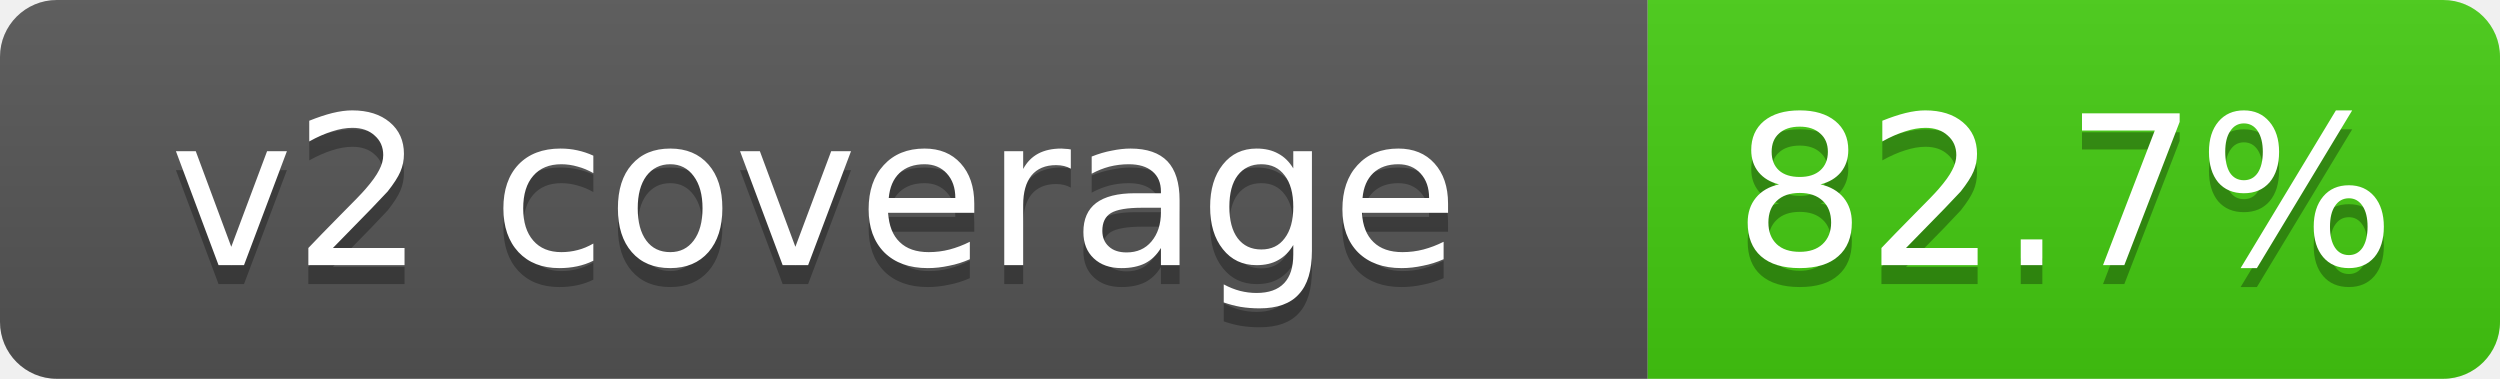
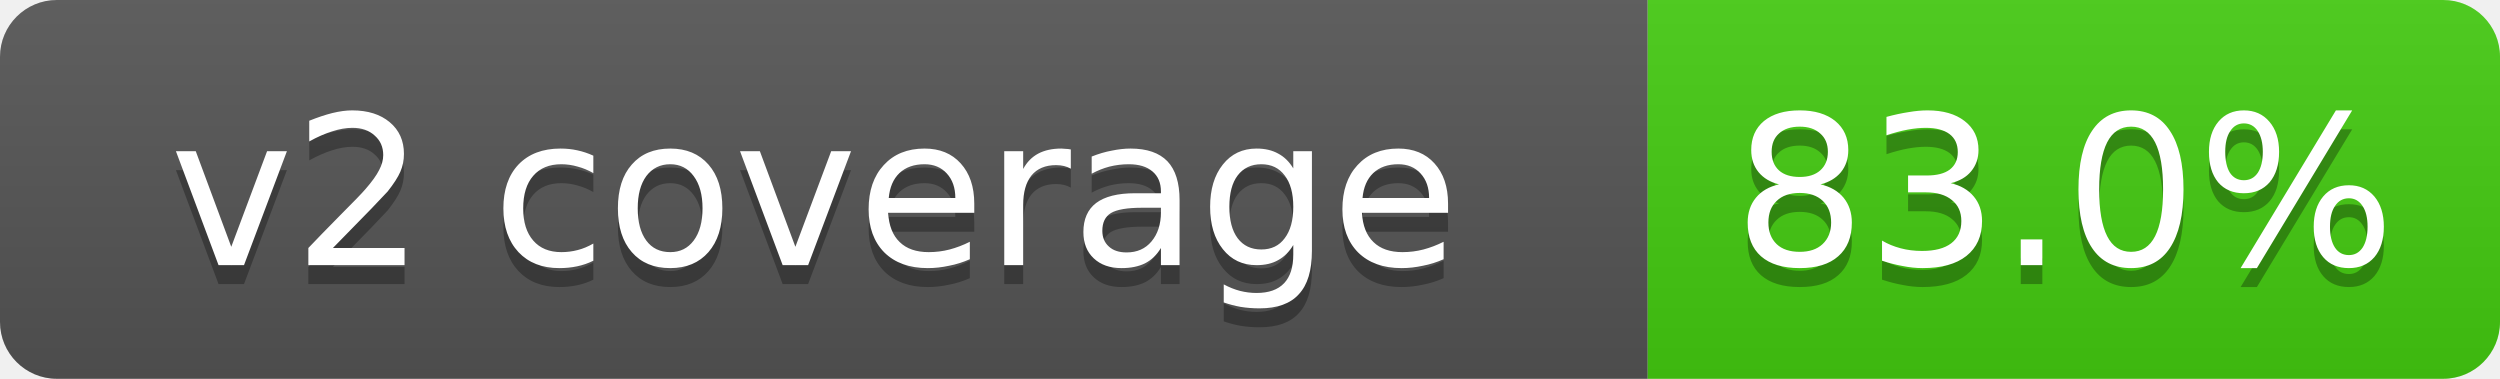
- <svg xmlns="http://www.w3.org/2000/svg" width="132" height="20" role="img" aria-label="v2 coverage: 82.7%">
+ <svg xmlns="http://www.w3.org/2000/svg" width="132" height="20" role="img" aria-label="v2 coverage: 83.0%">
  <linearGradient id="s" x2="0" y2="100%">
    <stop offset="0" stop-color="#bbb" stop-opacity=".1" />
    <stop offset="1" stop-opacity=".1" />
  </linearGradient>
  <clipPath id="r">
    <rect width="132" height="20" rx="3" fill="#fff" />
  </clipPath>
  <g clip-path="url(#r)">
    <rect width="87" height="20" fill="#555" />
    <rect x="87" width="45" height="20" fill="#4c1" />
    <rect width="132" height="20" fill="url(#s)" />
  </g>
  <g fill="#fff" text-anchor="middle" font-family="Verdana,DejaVu Sans,Geneva,sans-serif" font-size="11">
    <text x="43" y="15" fill="#010101" fill-opacity=".3">v2 coverage</text>
    <text x="43" y="14">v2 coverage</text>
-     <text x="109" y="15" fill="#010101" fill-opacity=".3">82.7%</text>
-     <text x="109" y="14">82.7%</text>
+     <text x="109" y="15" fill="#010101" fill-opacity=".3">83.0%</text>
+     <text x="109" y="14">83.0%</text>
  </g>
</svg>
